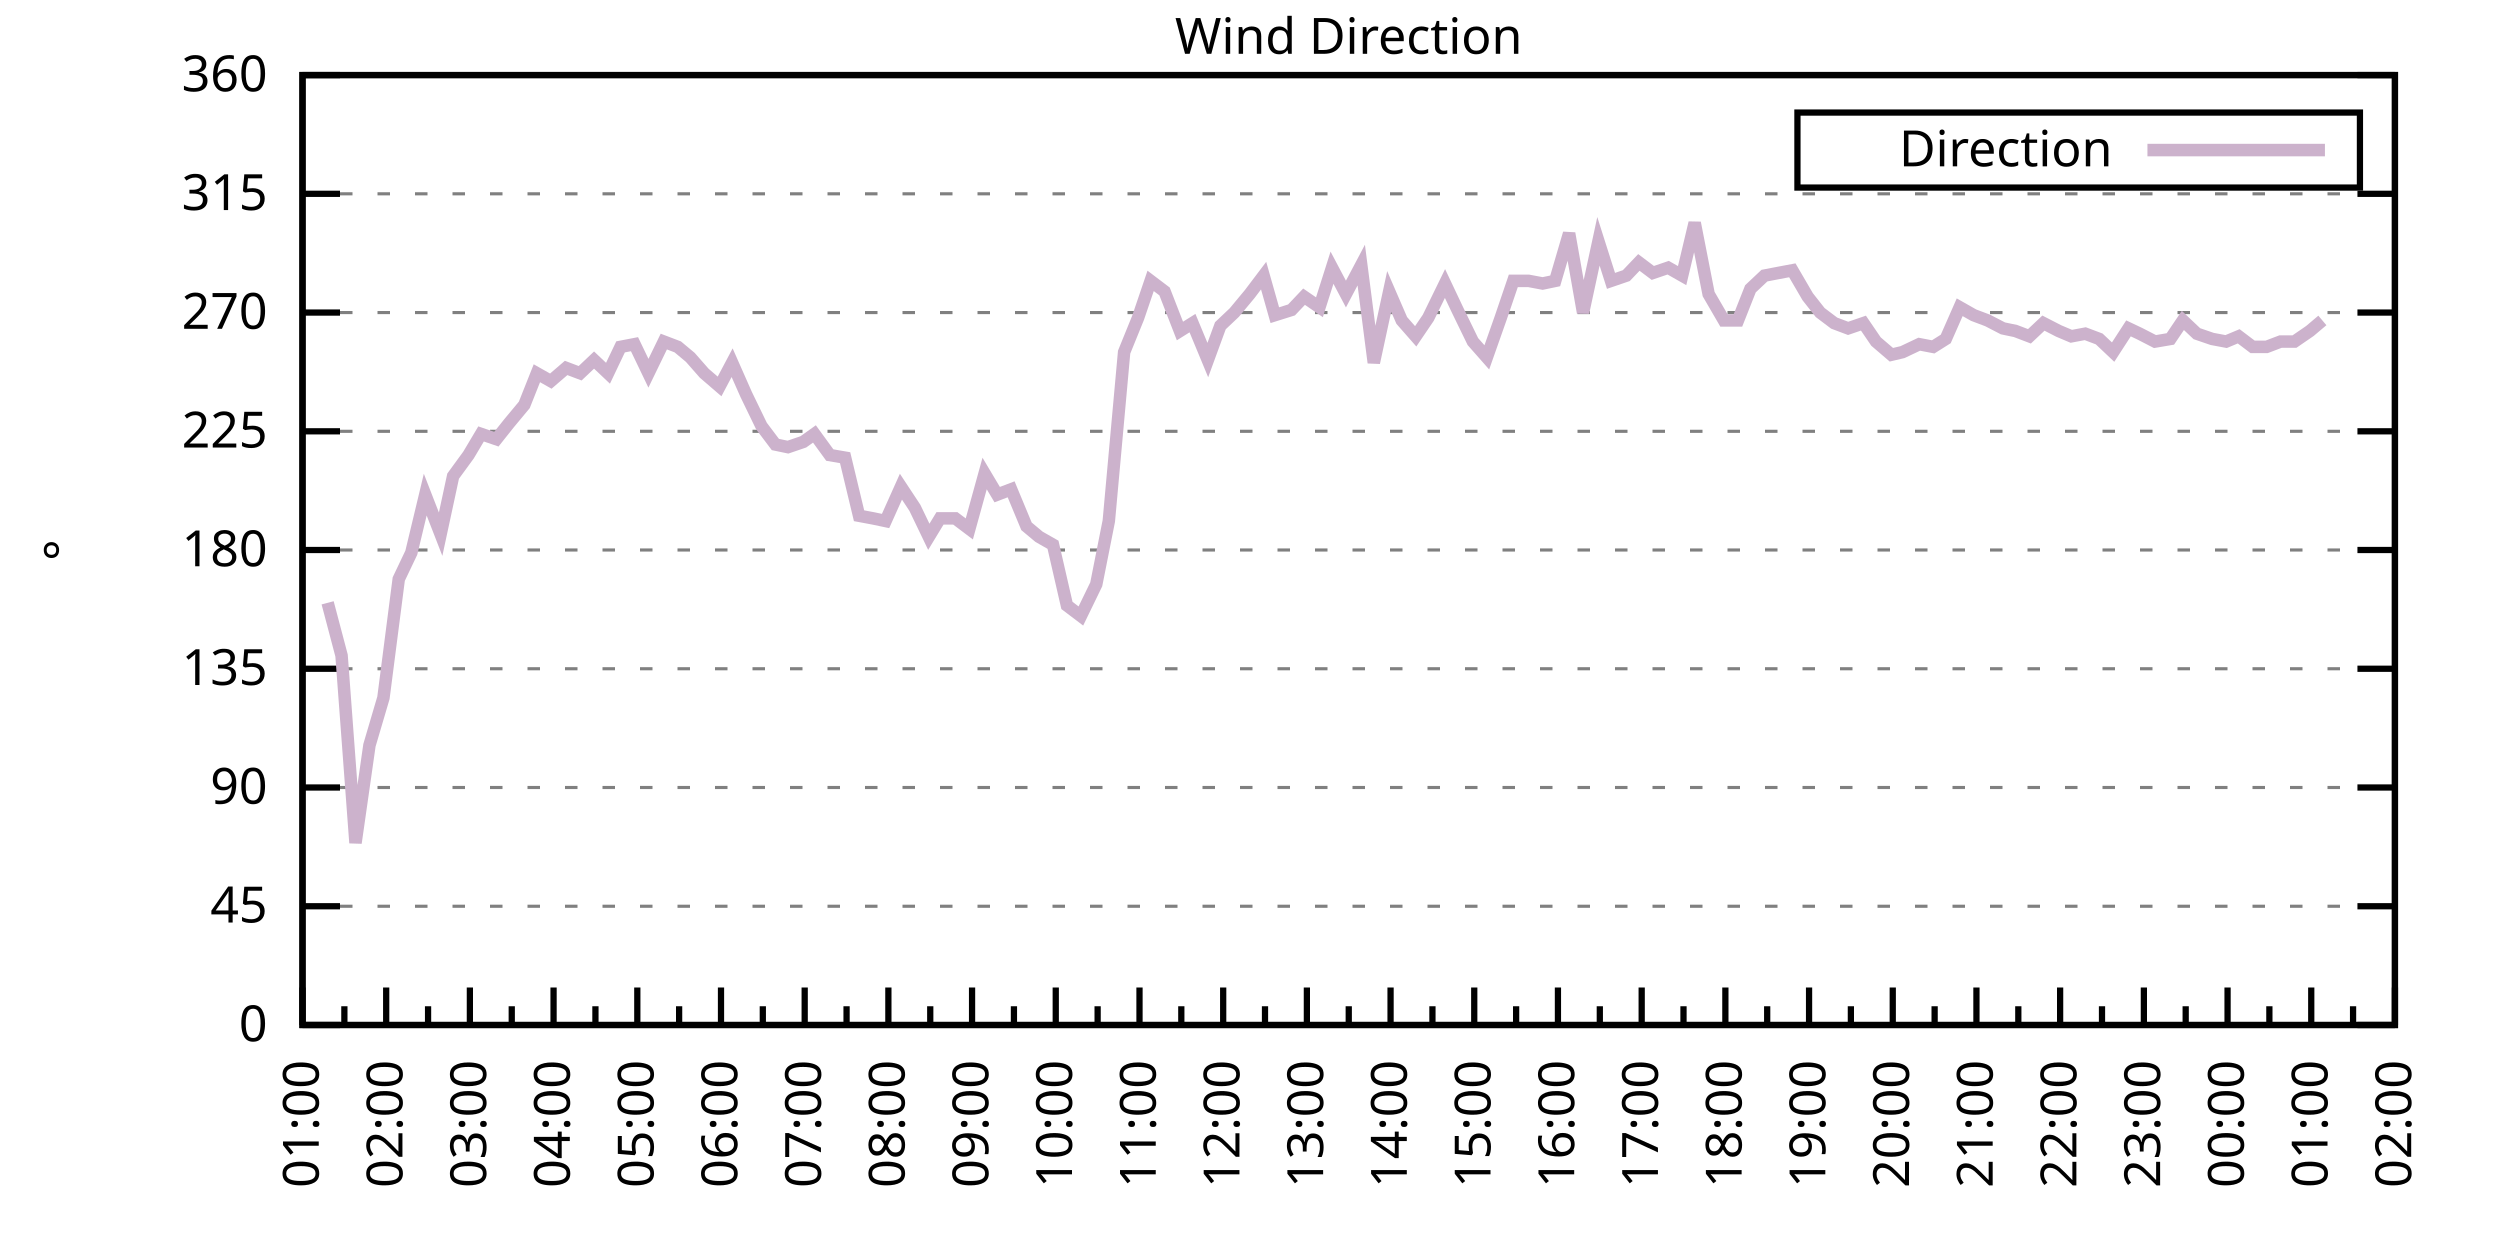
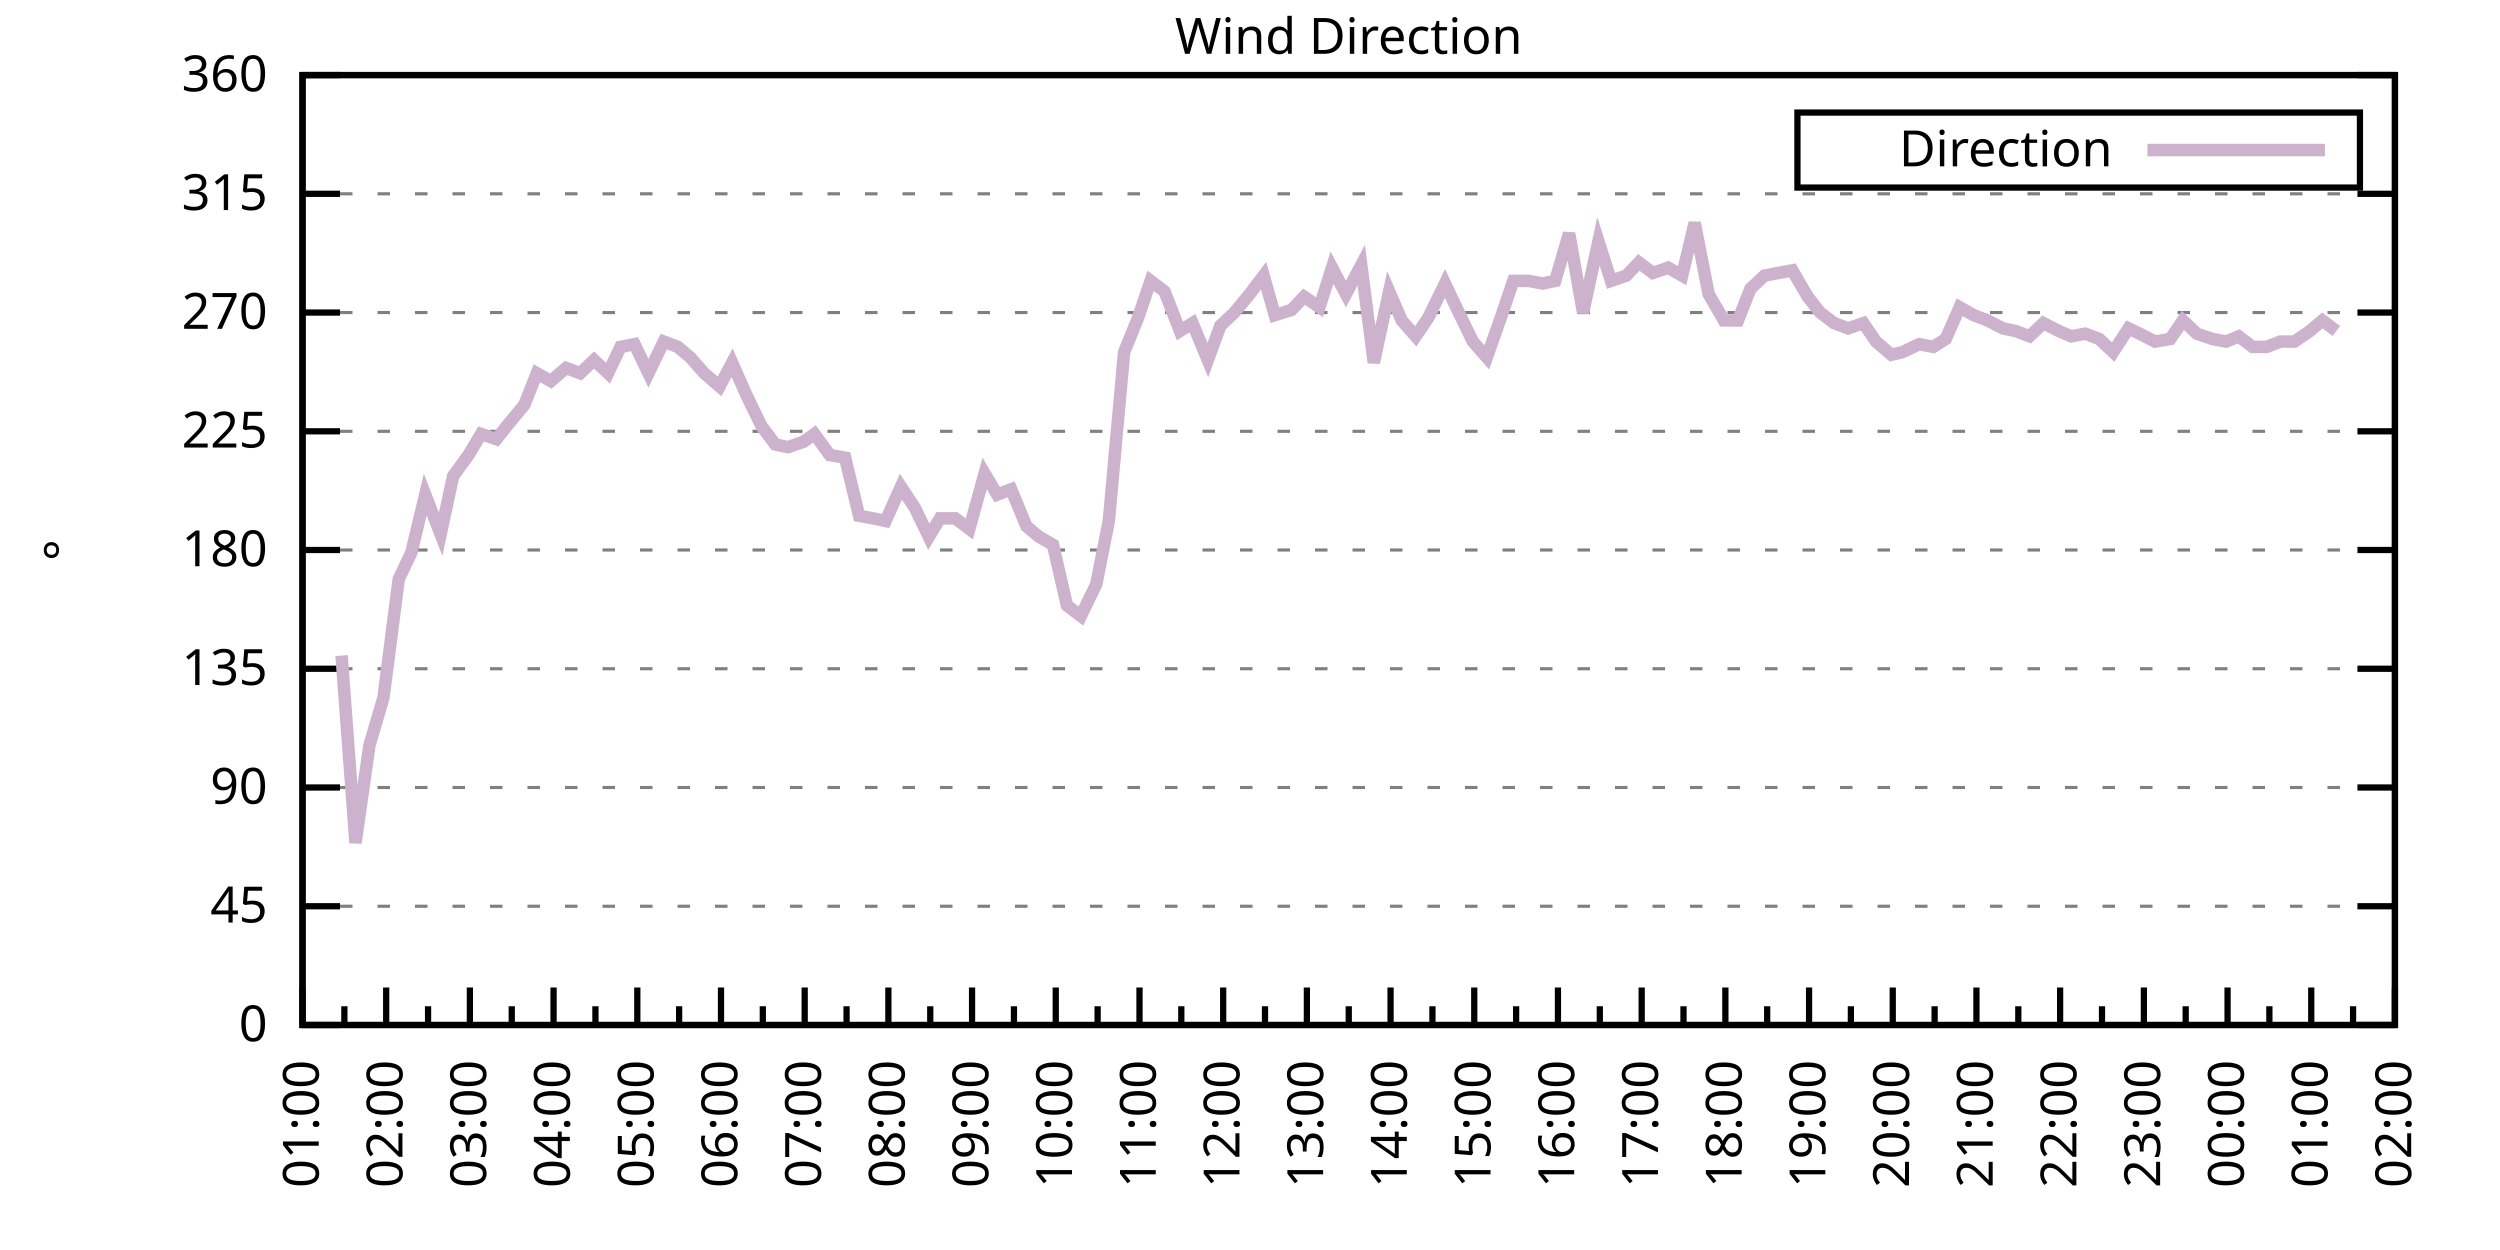
<svg xmlns="http://www.w3.org/2000/svg" xmlns:xlink="http://www.w3.org/1999/xlink" width="400" height="200" viewBox="0 0 400 200">
  <g id="gnuplot_canvas">
    <rect x="0" y="0" width="400" height="200" fill="none" />
    <defs>
      <circle id="gpDot" r="0.5" stroke-width="0.5" stroke="currentColor" />
      <path id="gpPt0" stroke-width="0.333" stroke="currentColor" d="M-1,0 h2 M0,-1 v2" />
      <path id="gpPt1" stroke-width="0.333" stroke="currentColor" d="M-1,-1 L1,1 M1,-1 L-1,1" />
      <path id="gpPt2" stroke-width="0.333" stroke="currentColor" d="M-1,0 L1,0 M0,-1 L0,1 M-1,-1 L1,1 M-1,1 L1,-1" />
      <rect id="gpPt3" stroke-width="0.333" stroke="currentColor" x="-1" y="-1" width="2" height="2" />
      <rect id="gpPt4" stroke-width="0.333" stroke="currentColor" fill="currentColor" x="-1" y="-1" width="2" height="2" />
      <circle id="gpPt5" stroke-width="0.333" stroke="currentColor" cx="0" cy="0" r="1" />
      <use xlink:href="#gpPt5" id="gpPt6" fill="currentColor" stroke="none" />
      <path id="gpPt7" stroke-width="0.333" stroke="currentColor" d="M0,-1.33 L-1.33,0.67 L1.33,0.67 z" />
      <use xlink:href="#gpPt7" id="gpPt8" fill="currentColor" stroke="none" />
      <use xlink:href="#gpPt7" id="gpPt9" stroke="currentColor" transform="rotate(180)" />
      <use xlink:href="#gpPt9" id="gpPt10" fill="currentColor" stroke="none" />
      <use xlink:href="#gpPt3" id="gpPt11" stroke="currentColor" transform="rotate(45)" />
      <use xlink:href="#gpPt11" id="gpPt12" fill="currentColor" stroke="none" />
      <path id="gpPt13" stroke-width="0.333" stroke="currentColor" d="M0,1.330 L1.265,0.411 L0.782,-1.067 L-0.782,-1.076 L-1.265,0.411 z" />
      <use xlink:href="#gpPt13" id="gpPt14" fill="currentColor" stroke="none" />
      <filter id="textbox" filterUnits="objectBoundingBox" x="0" y="0" height="1" width="1">
        <feFlood flood-color="white" flood-opacity="1" result="bgnd" />
        <feComposite in="SourceGraphic" in2="bgnd" operator="atop" />
      </filter>
      <filter id="greybox" filterUnits="objectBoundingBox" x="0" y="0" height="1" width="1">
        <feFlood flood-color="lightgrey" flood-opacity="1" result="grey" />
        <feComposite in="SourceGraphic" in2="grey" operator="atop" />
      </filter>
    </defs>
    <g fill="none" color="white" stroke="currentColor" stroke-width="1.00" stroke-linecap="butt" stroke-linejoin="miter">
</g>
    <g fill="none" color="black" stroke="currentColor" stroke-width="1.00" stroke-linecap="butt" stroke-linejoin="miter">
      <g stroke="none" shape-rendering="crispEdges">
        <polygon fill="rgb(255, 255, 255)" points="48.40,164.00 383.18,164.00 383.18,12.02 48.40,12.02 " />
      </g>
    </g>
    <g fill="none" color="black" stroke="currentColor" stroke-width="1.00" stroke-linecap="butt" stroke-linejoin="miter">
</g>
    <g fill="none" color="black" stroke="black" stroke-width="0.50" stroke-linecap="butt" stroke-linejoin="miter">
</g>
    <g fill="none" color="gray" stroke="currentColor" stroke-width="0.50" stroke-linecap="butt" stroke-linejoin="miter">
      <path stroke="gray" stroke-dasharray="2,4" class="gridline" d="M48.40,164.00 L383.19,164.00  " />
    </g>
    <g fill="none" color="gray" stroke="gray" stroke-width="1.00" stroke-linecap="butt" stroke-linejoin="miter">
</g>
    <g fill="none" color="black" stroke="currentColor" stroke-width="1.00" stroke-linecap="butt" stroke-linejoin="miter">
      <path stroke="black" d="M48.40,164.00 L54.40,164.00 M383.19,164.00 L377.19,164.00  " />
      <g transform="translate(42.80,166.60)" stroke="none" fill="black" font-family="Sans" font-size="8.00" text-anchor="end">
        <text>
          <tspan font-family="Sans"> 0</tspan>
        </text>
      </g>
    </g>
    <g fill="none" color="black" stroke="currentColor" stroke-width="1.00" stroke-linecap="butt" stroke-linejoin="miter">
</g>
    <g fill="none" color="black" stroke="black" stroke-width="0.50" stroke-linecap="butt" stroke-linejoin="miter">
</g>
    <g fill="none" color="gray" stroke="currentColor" stroke-width="0.50" stroke-linecap="butt" stroke-linejoin="miter">
      <path stroke="gray" stroke-dasharray="2,4" class="gridline" d="M48.40,145.00 L383.19,145.00  " />
    </g>
    <g fill="none" color="gray" stroke="gray" stroke-width="1.00" stroke-linecap="butt" stroke-linejoin="miter">
</g>
    <g fill="none" color="black" stroke="currentColor" stroke-width="1.00" stroke-linecap="butt" stroke-linejoin="miter">
      <path stroke="black" d="M48.40,145.00 L54.40,145.00 M383.19,145.00 L377.19,145.00  " />
      <g transform="translate(42.80,147.60)" stroke="none" fill="black" font-family="Sans" font-size="8.00" text-anchor="end">
        <text>
          <tspan font-family="Sans"> 45</tspan>
        </text>
      </g>
    </g>
    <g fill="none" color="black" stroke="currentColor" stroke-width="1.00" stroke-linecap="butt" stroke-linejoin="miter">
</g>
    <g fill="none" color="black" stroke="black" stroke-width="0.50" stroke-linecap="butt" stroke-linejoin="miter">
</g>
    <g fill="none" color="gray" stroke="currentColor" stroke-width="0.50" stroke-linecap="butt" stroke-linejoin="miter">
      <path stroke="gray" stroke-dasharray="2,4" class="gridline" d="M48.40,126.00 L383.19,126.00  " />
    </g>
    <g fill="none" color="gray" stroke="gray" stroke-width="1.00" stroke-linecap="butt" stroke-linejoin="miter">
</g>
    <g fill="none" color="black" stroke="currentColor" stroke-width="1.00" stroke-linecap="butt" stroke-linejoin="miter">
      <path stroke="black" d="M48.40,126.00 L54.40,126.00 M383.19,126.00 L377.19,126.00  " />
      <g transform="translate(42.80,128.60)" stroke="none" fill="black" font-family="Sans" font-size="8.00" text-anchor="end">
        <text>
          <tspan font-family="Sans"> 90</tspan>
        </text>
      </g>
    </g>
    <g fill="none" color="black" stroke="currentColor" stroke-width="1.00" stroke-linecap="butt" stroke-linejoin="miter">
</g>
    <g fill="none" color="black" stroke="black" stroke-width="0.50" stroke-linecap="butt" stroke-linejoin="miter">
</g>
    <g fill="none" color="gray" stroke="currentColor" stroke-width="0.50" stroke-linecap="butt" stroke-linejoin="miter">
      <path stroke="gray" stroke-dasharray="2,4" class="gridline" d="M48.40,107.00 L383.19,107.00  " />
    </g>
    <g fill="none" color="gray" stroke="gray" stroke-width="1.00" stroke-linecap="butt" stroke-linejoin="miter">
</g>
    <g fill="none" color="black" stroke="currentColor" stroke-width="1.00" stroke-linecap="butt" stroke-linejoin="miter">
      <path stroke="black" d="M48.40,107.00 L54.40,107.00 M383.19,107.00 L377.19,107.00  " />
      <g transform="translate(42.80,109.60)" stroke="none" fill="black" font-family="Sans" font-size="8.00" text-anchor="end">
        <text>
          <tspan font-family="Sans"> 135</tspan>
        </text>
      </g>
    </g>
    <g fill="none" color="black" stroke="currentColor" stroke-width="1.00" stroke-linecap="butt" stroke-linejoin="miter">
</g>
    <g fill="none" color="black" stroke="black" stroke-width="0.50" stroke-linecap="butt" stroke-linejoin="miter">
</g>
    <g fill="none" color="gray" stroke="currentColor" stroke-width="0.50" stroke-linecap="butt" stroke-linejoin="miter">
      <path stroke="gray" stroke-dasharray="2,4" class="gridline" d="M48.40,88.00 L383.19,88.00  " />
    </g>
    <g fill="none" color="gray" stroke="gray" stroke-width="1.00" stroke-linecap="butt" stroke-linejoin="miter">
</g>
    <g fill="none" color="black" stroke="currentColor" stroke-width="1.00" stroke-linecap="butt" stroke-linejoin="miter">
      <path stroke="black" d="M48.40,88.00 L54.40,88.00 M383.19,88.00 L377.19,88.00  " />
      <g transform="translate(42.80,90.60)" stroke="none" fill="black" font-family="Sans" font-size="8.00" text-anchor="end">
        <text>
          <tspan font-family="Sans"> 180</tspan>
        </text>
      </g>
    </g>
    <g fill="none" color="black" stroke="currentColor" stroke-width="1.00" stroke-linecap="butt" stroke-linejoin="miter">
</g>
    <g fill="none" color="black" stroke="black" stroke-width="0.50" stroke-linecap="butt" stroke-linejoin="miter">
</g>
    <g fill="none" color="gray" stroke="currentColor" stroke-width="0.50" stroke-linecap="butt" stroke-linejoin="miter">
      <path stroke="gray" stroke-dasharray="2,4" class="gridline" d="M48.40,69.01 L383.19,69.01  " />
    </g>
    <g fill="none" color="gray" stroke="gray" stroke-width="1.00" stroke-linecap="butt" stroke-linejoin="miter">
</g>
    <g fill="none" color="black" stroke="currentColor" stroke-width="1.00" stroke-linecap="butt" stroke-linejoin="miter">
      <path stroke="black" d="M48.40,69.01 L54.40,69.01 M383.19,69.01 L377.19,69.01  " />
      <g transform="translate(42.80,71.61)" stroke="none" fill="black" font-family="Sans" font-size="8.00" text-anchor="end">
        <text>
          <tspan font-family="Sans"> 225</tspan>
        </text>
      </g>
    </g>
    <g fill="none" color="black" stroke="currentColor" stroke-width="1.00" stroke-linecap="butt" stroke-linejoin="miter">
</g>
    <g fill="none" color="black" stroke="black" stroke-width="0.50" stroke-linecap="butt" stroke-linejoin="miter">
</g>
    <g fill="none" color="gray" stroke="currentColor" stroke-width="0.50" stroke-linecap="butt" stroke-linejoin="miter">
      <path stroke="gray" stroke-dasharray="2,4" class="gridline" d="M48.40,50.01 L383.19,50.01  " />
    </g>
    <g fill="none" color="gray" stroke="gray" stroke-width="1.00" stroke-linecap="butt" stroke-linejoin="miter">
</g>
    <g fill="none" color="black" stroke="currentColor" stroke-width="1.00" stroke-linecap="butt" stroke-linejoin="miter">
      <path stroke="black" d="M48.40,50.01 L54.40,50.01 M383.19,50.01 L377.19,50.01  " />
      <g transform="translate(42.80,52.61)" stroke="none" fill="black" font-family="Sans" font-size="8.00" text-anchor="end">
        <text>
          <tspan font-family="Sans"> 270</tspan>
        </text>
      </g>
    </g>
    <g fill="none" color="black" stroke="currentColor" stroke-width="1.00" stroke-linecap="butt" stroke-linejoin="miter">
</g>
    <g fill="none" color="black" stroke="black" stroke-width="0.50" stroke-linecap="butt" stroke-linejoin="miter">
</g>
    <g fill="none" color="gray" stroke="currentColor" stroke-width="0.50" stroke-linecap="butt" stroke-linejoin="miter">
      <path stroke="gray" stroke-dasharray="2,4" class="gridline" d="M48.40,31.01 L383.19,31.01  " />
    </g>
    <g fill="none" color="gray" stroke="gray" stroke-width="1.00" stroke-linecap="butt" stroke-linejoin="miter">
</g>
    <g fill="none" color="black" stroke="currentColor" stroke-width="1.00" stroke-linecap="butt" stroke-linejoin="miter">
      <path stroke="black" d="M48.40,31.01 L54.40,31.01 M383.19,31.01 L377.19,31.01  " />
      <g transform="translate(42.80,33.61)" stroke="none" fill="black" font-family="Sans" font-size="8.00" text-anchor="end">
        <text>
          <tspan font-family="Sans"> 315</tspan>
        </text>
      </g>
    </g>
    <g fill="none" color="black" stroke="currentColor" stroke-width="1.00" stroke-linecap="butt" stroke-linejoin="miter">
</g>
    <g fill="none" color="black" stroke="black" stroke-width="0.50" stroke-linecap="butt" stroke-linejoin="miter">
</g>
    <g fill="none" color="gray" stroke="currentColor" stroke-width="0.50" stroke-linecap="butt" stroke-linejoin="miter">
      <path stroke="gray" stroke-dasharray="2,4" class="gridline" d="M48.40,12.01 L383.19,12.01  " />
    </g>
    <g fill="none" color="gray" stroke="gray" stroke-width="1.00" stroke-linecap="butt" stroke-linejoin="miter">
</g>
    <g fill="none" color="black" stroke="currentColor" stroke-width="1.00" stroke-linecap="butt" stroke-linejoin="miter">
      <path stroke="black" d="M48.40,12.01 L54.40,12.01 M383.19,12.01 L377.19,12.01  " />
      <g transform="translate(42.80,14.61)" stroke="none" fill="black" font-family="Sans" font-size="8.00" text-anchor="end">
        <text>
          <tspan font-family="Sans"> 360</tspan>
        </text>
      </g>
    </g>
    <g fill="none" color="black" stroke="currentColor" stroke-width="1.00" stroke-linecap="butt" stroke-linejoin="miter">
      <path stroke="black" d="M48.40,164.00 L48.40,158.00  " />
      <g transform="translate(51.00,169.60) rotate(270)" stroke="none" fill="black" font-family="Sans" font-size="8.00" text-anchor="end">
        <text>
          <tspan font-family="Sans">01:00</tspan>
        </text>
      </g>
    </g>
    <g fill="none" color="black" stroke="currentColor" stroke-width="1.00" stroke-linecap="butt" stroke-linejoin="miter">
      <path stroke="black" d="M55.10,164.00 L55.10,161.00 M61.79,164.00 L61.79,158.00  " />
      <g transform="translate(64.39,169.60) rotate(270)" stroke="none" fill="black" font-family="Sans" font-size="8.00" text-anchor="end">
        <text>
          <tspan font-family="Sans">02:00</tspan>
        </text>
      </g>
    </g>
    <g fill="none" color="black" stroke="currentColor" stroke-width="1.00" stroke-linecap="butt" stroke-linejoin="miter">
      <path stroke="black" d="M68.49,164.00 L68.49,161.00 M75.18,164.00 L75.18,158.00  " />
      <g transform="translate(77.78,169.60) rotate(270)" stroke="none" fill="black" font-family="Sans" font-size="8.00" text-anchor="end">
        <text>
          <tspan font-family="Sans">03:00</tspan>
        </text>
      </g>
    </g>
    <g fill="none" color="black" stroke="currentColor" stroke-width="1.00" stroke-linecap="butt" stroke-linejoin="miter">
      <path stroke="black" d="M81.88,164.00 L81.88,161.00 M88.57,164.00 L88.57,158.00  " />
      <g transform="translate(91.17,169.60) rotate(270)" stroke="none" fill="black" font-family="Sans" font-size="8.00" text-anchor="end">
        <text>
          <tspan font-family="Sans">04:00</tspan>
        </text>
      </g>
    </g>
    <g fill="none" color="black" stroke="currentColor" stroke-width="1.00" stroke-linecap="butt" stroke-linejoin="miter">
      <path stroke="black" d="M95.27,164.00 L95.27,161.00 M101.97,164.00 L101.97,158.00  " />
      <g transform="translate(104.57,169.60) rotate(270)" stroke="none" fill="black" font-family="Sans" font-size="8.00" text-anchor="end">
        <text>
          <tspan font-family="Sans">05:00</tspan>
        </text>
      </g>
    </g>
    <g fill="none" color="black" stroke="currentColor" stroke-width="1.00" stroke-linecap="butt" stroke-linejoin="miter">
      <path stroke="black" d="M108.66,164.00 L108.66,161.00 M115.36,164.00 L115.36,158.00  " />
      <g transform="translate(117.96,169.60) rotate(270)" stroke="none" fill="black" font-family="Sans" font-size="8.00" text-anchor="end">
        <text>
          <tspan font-family="Sans">06:00</tspan>
        </text>
      </g>
    </g>
    <g fill="none" color="black" stroke="currentColor" stroke-width="1.00" stroke-linecap="butt" stroke-linejoin="miter">
      <path stroke="black" d="M122.05,164.00 L122.05,161.00 M128.75,164.00 L128.75,158.00  " />
      <g transform="translate(131.35,169.60) rotate(270)" stroke="none" fill="black" font-family="Sans" font-size="8.00" text-anchor="end">
        <text>
          <tspan font-family="Sans">07:00</tspan>
        </text>
      </g>
    </g>
    <g fill="none" color="black" stroke="currentColor" stroke-width="1.00" stroke-linecap="butt" stroke-linejoin="miter">
      <path stroke="black" d="M135.45,164.00 L135.45,161.00 M142.14,164.00 L142.14,158.00  " />
      <g transform="translate(144.74,169.60) rotate(270)" stroke="none" fill="black" font-family="Sans" font-size="8.00" text-anchor="end">
        <text>
          <tspan font-family="Sans">08:00</tspan>
        </text>
      </g>
    </g>
    <g fill="none" color="black" stroke="currentColor" stroke-width="1.00" stroke-linecap="butt" stroke-linejoin="miter">
      <path stroke="black" d="M148.84,164.00 L148.84,161.00 M155.53,164.00 L155.53,158.00  " />
      <g transform="translate(158.13,169.60) rotate(270)" stroke="none" fill="black" font-family="Sans" font-size="8.00" text-anchor="end">
        <text>
          <tspan font-family="Sans">09:00</tspan>
        </text>
      </g>
    </g>
    <g fill="none" color="black" stroke="currentColor" stroke-width="1.00" stroke-linecap="butt" stroke-linejoin="miter">
      <path stroke="black" d="M162.23,164.00 L162.23,161.00 M168.92,164.00 L168.92,158.00  " />
      <g transform="translate(171.52,169.60) rotate(270)" stroke="none" fill="black" font-family="Sans" font-size="8.00" text-anchor="end">
        <text>
          <tspan font-family="Sans">10:00</tspan>
        </text>
      </g>
    </g>
    <g fill="none" color="black" stroke="currentColor" stroke-width="1.00" stroke-linecap="butt" stroke-linejoin="miter">
      <path stroke="black" d="M175.62,164.00 L175.62,161.00 M182.32,164.00 L182.32,158.00  " />
      <g transform="translate(184.92,169.60) rotate(270)" stroke="none" fill="black" font-family="Sans" font-size="8.00" text-anchor="end">
        <text>
          <tspan font-family="Sans">11:00</tspan>
        </text>
      </g>
    </g>
    <g fill="none" color="black" stroke="currentColor" stroke-width="1.00" stroke-linecap="butt" stroke-linejoin="miter">
      <path stroke="black" d="M189.01,164.00 L189.01,161.00 M195.71,164.00 L195.71,158.00  " />
      <g transform="translate(198.31,169.60) rotate(270)" stroke="none" fill="black" font-family="Sans" font-size="8.00" text-anchor="end">
        <text>
          <tspan font-family="Sans">12:00</tspan>
        </text>
      </g>
    </g>
    <g fill="none" color="black" stroke="currentColor" stroke-width="1.00" stroke-linecap="butt" stroke-linejoin="miter">
      <path stroke="black" d="M202.40,164.00 L202.40,161.00 M209.10,164.00 L209.10,158.00  " />
      <g transform="translate(211.70,169.60) rotate(270)" stroke="none" fill="black" font-family="Sans" font-size="8.00" text-anchor="end">
        <text>
          <tspan font-family="Sans">13:00</tspan>
        </text>
      </g>
    </g>
    <g fill="none" color="black" stroke="currentColor" stroke-width="1.00" stroke-linecap="butt" stroke-linejoin="miter">
      <path stroke="black" d="M215.80,164.00 L215.80,161.00 M222.49,164.00 L222.49,158.00  " />
      <g transform="translate(225.09,169.60) rotate(270)" stroke="none" fill="black" font-family="Sans" font-size="8.00" text-anchor="end">
        <text>
          <tspan font-family="Sans">14:00</tspan>
        </text>
      </g>
    </g>
    <g fill="none" color="black" stroke="currentColor" stroke-width="1.00" stroke-linecap="butt" stroke-linejoin="miter">
      <path stroke="black" d="M229.19,164.00 L229.19,161.00 M235.88,164.00 L235.88,158.00  " />
      <g transform="translate(238.48,169.60) rotate(270)" stroke="none" fill="black" font-family="Sans" font-size="8.00" text-anchor="end">
        <text>
          <tspan font-family="Sans">15:00</tspan>
        </text>
      </g>
    </g>
    <g fill="none" color="black" stroke="currentColor" stroke-width="1.00" stroke-linecap="butt" stroke-linejoin="miter">
      <path stroke="black" d="M242.58,164.00 L242.58,161.00 M249.27,164.00 L249.27,158.00  " />
      <g transform="translate(251.87,169.60) rotate(270)" stroke="none" fill="black" font-family="Sans" font-size="8.00" text-anchor="end">
        <text>
          <tspan font-family="Sans">16:00</tspan>
        </text>
      </g>
    </g>
    <g fill="none" color="black" stroke="currentColor" stroke-width="1.00" stroke-linecap="butt" stroke-linejoin="miter">
      <path stroke="black" d="M255.97,164.00 L255.97,161.00 M262.67,164.00 L262.67,158.00  " />
      <g transform="translate(265.27,169.60) rotate(270)" stroke="none" fill="black" font-family="Sans" font-size="8.00" text-anchor="end">
        <text>
          <tspan font-family="Sans">17:00</tspan>
        </text>
      </g>
    </g>
    <g fill="none" color="black" stroke="currentColor" stroke-width="1.00" stroke-linecap="butt" stroke-linejoin="miter">
      <path stroke="black" d="M269.36,164.00 L269.36,161.00 M276.06,164.00 L276.06,158.00  " />
      <g transform="translate(278.66,169.60) rotate(270)" stroke="none" fill="black" font-family="Sans" font-size="8.00" text-anchor="end">
        <text>
          <tspan font-family="Sans">18:00</tspan>
        </text>
      </g>
    </g>
    <g fill="none" color="black" stroke="currentColor" stroke-width="1.00" stroke-linecap="butt" stroke-linejoin="miter">
      <path stroke="black" d="M282.75,164.00 L282.75,161.00 M289.45,164.00 L289.45,158.00  " />
      <g transform="translate(292.05,169.60) rotate(270)" stroke="none" fill="black" font-family="Sans" font-size="8.00" text-anchor="end">
        <text>
          <tspan font-family="Sans">19:00</tspan>
        </text>
      </g>
    </g>
    <g fill="none" color="black" stroke="currentColor" stroke-width="1.00" stroke-linecap="butt" stroke-linejoin="miter">
      <path stroke="black" d="M296.14,164.00 L296.14,161.00 M302.84,164.00 L302.84,158.00  " />
      <g transform="translate(305.44,169.60) rotate(270)" stroke="none" fill="black" font-family="Sans" font-size="8.00" text-anchor="end">
        <text>
          <tspan font-family="Sans">20:00</tspan>
        </text>
      </g>
    </g>
    <g fill="none" color="black" stroke="currentColor" stroke-width="1.00" stroke-linecap="butt" stroke-linejoin="miter">
      <path stroke="black" d="M309.54,164.00 L309.54,161.00 M316.23,164.00 L316.23,158.00  " />
      <g transform="translate(318.83,169.60) rotate(270)" stroke="none" fill="black" font-family="Sans" font-size="8.00" text-anchor="end">
        <text>
          <tspan font-family="Sans">21:00</tspan>
        </text>
      </g>
    </g>
    <g fill="none" color="black" stroke="currentColor" stroke-width="1.00" stroke-linecap="butt" stroke-linejoin="miter">
      <path stroke="black" d="M322.93,164.00 L322.93,161.00 M329.62,164.00 L329.62,158.00  " />
      <g transform="translate(332.22,169.60) rotate(270)" stroke="none" fill="black" font-family="Sans" font-size="8.00" text-anchor="end">
        <text>
          <tspan font-family="Sans">22:00</tspan>
        </text>
      </g>
    </g>
    <g fill="none" color="black" stroke="currentColor" stroke-width="1.00" stroke-linecap="butt" stroke-linejoin="miter">
      <path stroke="black" d="M336.32,164.00 L336.32,161.00 M343.02,164.00 L343.02,158.00  " />
      <g transform="translate(345.62,169.60) rotate(270)" stroke="none" fill="black" font-family="Sans" font-size="8.00" text-anchor="end">
        <text>
          <tspan font-family="Sans">23:00</tspan>
        </text>
      </g>
    </g>
    <g fill="none" color="black" stroke="currentColor" stroke-width="1.00" stroke-linecap="butt" stroke-linejoin="miter">
      <path stroke="black" d="M349.71,164.00 L349.71,161.00 M356.41,164.00 L356.41,158.00  " />
      <g transform="translate(359.01,169.60) rotate(270)" stroke="none" fill="black" font-family="Sans" font-size="8.00" text-anchor="end">
        <text>
          <tspan font-family="Sans">00:00</tspan>
        </text>
      </g>
    </g>
    <g fill="none" color="black" stroke="currentColor" stroke-width="1.00" stroke-linecap="butt" stroke-linejoin="miter">
      <path stroke="black" d="M363.10,164.00 L363.10,161.00 M369.80,164.00 L369.80,158.00  " />
      <g transform="translate(372.40,169.60) rotate(270)" stroke="none" fill="black" font-family="Sans" font-size="8.00" text-anchor="end">
        <text>
          <tspan font-family="Sans">01:00</tspan>
        </text>
      </g>
    </g>
    <g fill="none" color="black" stroke="currentColor" stroke-width="1.00" stroke-linecap="butt" stroke-linejoin="miter">
      <path stroke="black" d="M376.49,164.00 L376.49,161.00 M383.19,164.00 L383.19,158.00  " />
      <g transform="translate(385.79,169.60) rotate(270)" stroke="none" fill="black" font-family="Sans" font-size="8.00" text-anchor="end">
        <text>
          <tspan font-family="Sans">02:00</tspan>
        </text>
      </g>
    </g>
    <g fill="none" color="black" stroke="currentColor" stroke-width="1.00" stroke-linecap="butt" stroke-linejoin="miter">
</g>
    <g fill="none" color="black" stroke="currentColor" stroke-width="1.00" stroke-linecap="butt" stroke-linejoin="miter">
      <path stroke="black" d="M48.40,12.01 L48.40,164.00 L383.19,164.00 L383.19,12.01 L48.40,12.01 Z  " />
    </g>
    <g fill="none" color="black" stroke="currentColor" stroke-width="1.00" stroke-linecap="butt" stroke-linejoin="miter">
      <g transform="translate(12.80,88.01) rotate(270)" stroke="none" fill="black" font-family="Sans" font-size="8.00" text-anchor="middle">
        <text>
          <tspan font-family="Sans">°</tspan>
        </text>
      </g>
    </g>
    <g fill="none" color="black" stroke="currentColor" stroke-width="1.00" stroke-linecap="butt" stroke-linejoin="miter">
</g>
    <g fill="none" color="black" stroke="currentColor" stroke-width="1.00" stroke-linecap="butt" stroke-linejoin="miter">
      <path stroke="black" d="M287.59,30.01 L287.59,18.01 L377.59,18.01 L377.59,30.01 L287.59,30.01 Z  " />
    </g>
    <g id="Wind_direction_plot_1">
      <g fill="none" color="white" stroke="black" stroke-width="2.00" stroke-linecap="butt" stroke-linejoin="miter">
</g>
      <g fill="none" color="black" stroke="currentColor" stroke-width="2.00" stroke-linecap="butt" stroke-linejoin="miter">
        <g transform="translate(337.99,26.61)" stroke="none" fill="black" font-family="Sans" font-size="8.00" text-anchor="end">
          <text>
            <tspan font-family="Sans">Direction</tspan>
          </text>
        </g>
      </g>
      <g fill="none" color="black" stroke="currentColor" stroke-width="2.00" stroke-linecap="butt" stroke-linejoin="miter">
-         <path stroke="rgb(204, 178, 204)" d="M343.59,24.01 L371.99,24.01 M52.42,96.45 L54.65,104.89 L56.88,134.87 L59.11,119.25 L61.35,111.65 L63.80,92.65   L65.81,88.43 L68.04,79.14 L70.50,85.47 L72.50,76.18 L74.96,72.81 L76.97,69.43 L79.42,70.27 L81.43,67.74   L83.89,64.78 L85.90,59.72 L88.13,60.98 L90.58,58.87 L92.82,59.72 L95.05,57.61 L97.28,59.72 L99.29,55.50   L101.52,55.07 L103.75,59.72 L106.21,54.65 L108.44,55.50 L110.45,57.18 L112.68,59.72 L115.13,61.83 L117.14,58.03   L119.38,63.10 L121.83,68.16 L124.06,71.12 L126.07,71.54 L128.53,70.70 L130.31,69.43 L132.77,72.81 L135.22,73.23   L137.45,82.52 L139.69,82.94 L141.69,83.36 L144.15,77.87 L146.38,81.25 L148.61,85.89 L150.40,82.94 L152.85,82.94   L155.09,84.63 L157.54,75.76 L159.55,79.14 L161.78,78.29 L164.24,84.21 L166.25,85.89 L168.48,87.16 L170.71,96.87   L172.94,98.56 L175.40,93.49 L177.41,83.36 L179.86,56.34 L182.09,50.85 L184.10,44.94 L186.33,46.63 L188.79,52.96   L190.80,51.70 L193.25,57.61 L195.26,52.12 L197.49,50.01 L199.95,47.05 L202.18,44.10 L203.97,50.43 L206.64,49.59   L208.65,47.47 L211.11,49.16 L213.12,42.83 L215.35,47.05 L217.80,42.41 L219.81,58.03 L222.27,46.63 L224.28,51.27   L226.51,53.81 L228.52,50.85 L231.20,45.36 L233.20,49.59 L235.66,54.65 L237.89,57.18 L240.12,50.85 L242.13,44.94   L244.59,44.94 L246.82,45.36 L248.83,44.94 L251.06,37.34 L253.29,50.01 L255.75,38.61 L257.76,44.94 L260.21,44.10   L262.22,41.99 L264.45,43.67 L266.91,42.83 L269.14,44.10 L271.15,35.65 L273.38,47.05 L275.83,51.27 L278.07,51.27   L280.07,46.21 L282.31,44.10 L284.54,43.67 L286.77,43.25 L289.23,47.47 L291.23,50.01 L293.47,51.70 L295.70,52.54   L298.15,51.70 L300.16,54.65 L302.62,56.76 L304.40,56.34 L307.08,55.07 L309.31,55.50 L311.32,54.23 L313.55,49.16   L315.79,50.43 L318.02,51.27 L320.47,52.54 L322.48,52.96 L324.71,53.81 L326.95,51.70 L329.40,52.96 L331.41,53.81   L333.64,53.39 L335.87,54.23 L338.10,56.34 L340.56,52.54 L342.35,53.39 L344.80,54.65 L347.26,54.23 L349.26,51.27   L351.50,53.39 L353.95,54.23 L356.18,54.65 L358.19,53.81 L360.42,55.50 L362.66,55.50 L364.89,54.65 L367.12,54.65   L369.58,52.96 L371.58,51.27  " />
+         <path stroke="rgb(204, 178, 204)" d="M343.59,24.01 L371.99,24.01 M54.65,104.89 L56.88,134.87 L59.11,119.25 L61.35,111.65 L63.80,92.65 L65.81,88.43   L68.04,79.14 L70.50,85.47 L72.50,76.18 L74.96,72.81 L76.97,69.43 L79.42,70.27 L81.43,67.74 L83.89,64.78   L85.90,59.72 L88.13,60.98 L90.58,58.87 L92.82,59.72 L95.05,57.61 L97.28,59.72 L99.29,55.50 L101.52,55.07   L103.75,59.72 L106.21,54.65 L108.44,55.50 L110.45,57.18 L112.68,59.72 L115.13,61.83 L117.14,58.03 L119.38,63.10   L121.83,68.16 L124.06,71.12 L126.07,71.54 L128.53,70.70 L130.31,69.43 L132.77,72.81 L135.22,73.23 L137.45,82.52   L139.69,82.94 L141.69,83.36 L144.15,77.87 L146.38,81.25 L148.61,85.89 L150.40,82.94 L152.85,82.94 L155.09,84.63   L157.54,75.76 L159.55,79.14 L161.78,78.29 L164.24,84.21 L166.25,85.89 L168.48,87.16 L170.71,96.87 L172.94,98.56   L175.40,93.49 L177.41,83.36 L179.86,56.34 L182.09,50.85 L184.10,44.94 L186.33,46.63 L188.79,52.96 L190.80,51.70   L193.25,57.61 L195.26,52.12 L197.49,50.01 L199.95,47.05 L202.18,44.10 L203.97,50.43 L206.64,49.59 L208.65,47.47   L211.11,49.16 L213.12,42.83 L215.35,47.05 L217.80,42.41 L219.81,58.03 L222.27,46.63 L224.28,51.27 L226.51,53.81   L228.52,50.85 L231.20,45.36 L233.20,49.59 L235.66,54.65 L237.89,57.18 L240.12,50.85 L242.13,44.94 L244.59,44.94   L246.82,45.36 L248.83,44.94 L251.06,37.34 L253.29,50.01 L255.75,38.61 L257.76,44.94 L260.21,44.10 L262.22,41.99   L264.45,43.67 L266.91,42.83 L269.14,44.10 L271.15,35.65 L273.38,47.05 L275.83,51.27 L278.07,51.27 L280.07,46.21   L282.31,44.10 L284.54,43.67 L286.77,43.25 L289.23,47.47 L291.23,50.01 L293.47,51.70 L295.70,52.54 L298.15,51.70   L300.16,54.65 L302.62,56.76 L304.40,56.34 L307.08,55.07 L309.31,55.50 L311.32,54.23 L313.55,49.16 L315.79,50.43   L318.02,51.27 L320.47,52.54 L322.48,52.96 L324.71,53.81 L326.95,51.70 L329.40,52.96 L331.41,53.81 L333.64,53.39   L335.87,54.23 L338.10,56.34 L340.56,52.54 L342.35,53.39 L344.80,54.65 L347.26,54.23 L349.26,51.27 L351.50,53.39   L353.95,54.23 L356.18,54.65 L358.19,53.81 L360.42,55.50 L362.66,55.50 L364.89,54.65 L367.12,54.65 L369.58,52.96   L371.58,51.27 L373.82,52.96  " />
      </g>
    </g>
    <g fill="none" color="black" stroke="currentColor" stroke-width="2.00" stroke-linecap="butt" stroke-linejoin="miter">
</g>
    <g fill="none" color="black" stroke="black" stroke-width="1.00" stroke-linecap="butt" stroke-linejoin="miter">
</g>
    <g fill="none" color="black" stroke="currentColor" stroke-width="1.00" stroke-linecap="butt" stroke-linejoin="miter">
      <path stroke="black" d="M48.40,12.01 L48.40,164.00 L383.19,164.00 L383.19,12.01 L48.40,12.01 Z  " />
    </g>
    <g fill="none" color="black" stroke="currentColor" stroke-width="1.00" stroke-linecap="butt" stroke-linejoin="miter">
      <g transform="translate(215.79,8.61)" stroke="none" fill="black" font-family="Sans" font-size="8.00" text-anchor="middle">
        <text>
          <tspan font-family="Sans">Wind Direction</tspan>
        </text>
      </g>
    </g>
    <g fill="none" color="black" stroke="currentColor" stroke-width="1.00" stroke-linecap="butt" stroke-linejoin="miter">
</g>
  </g>
</svg>
